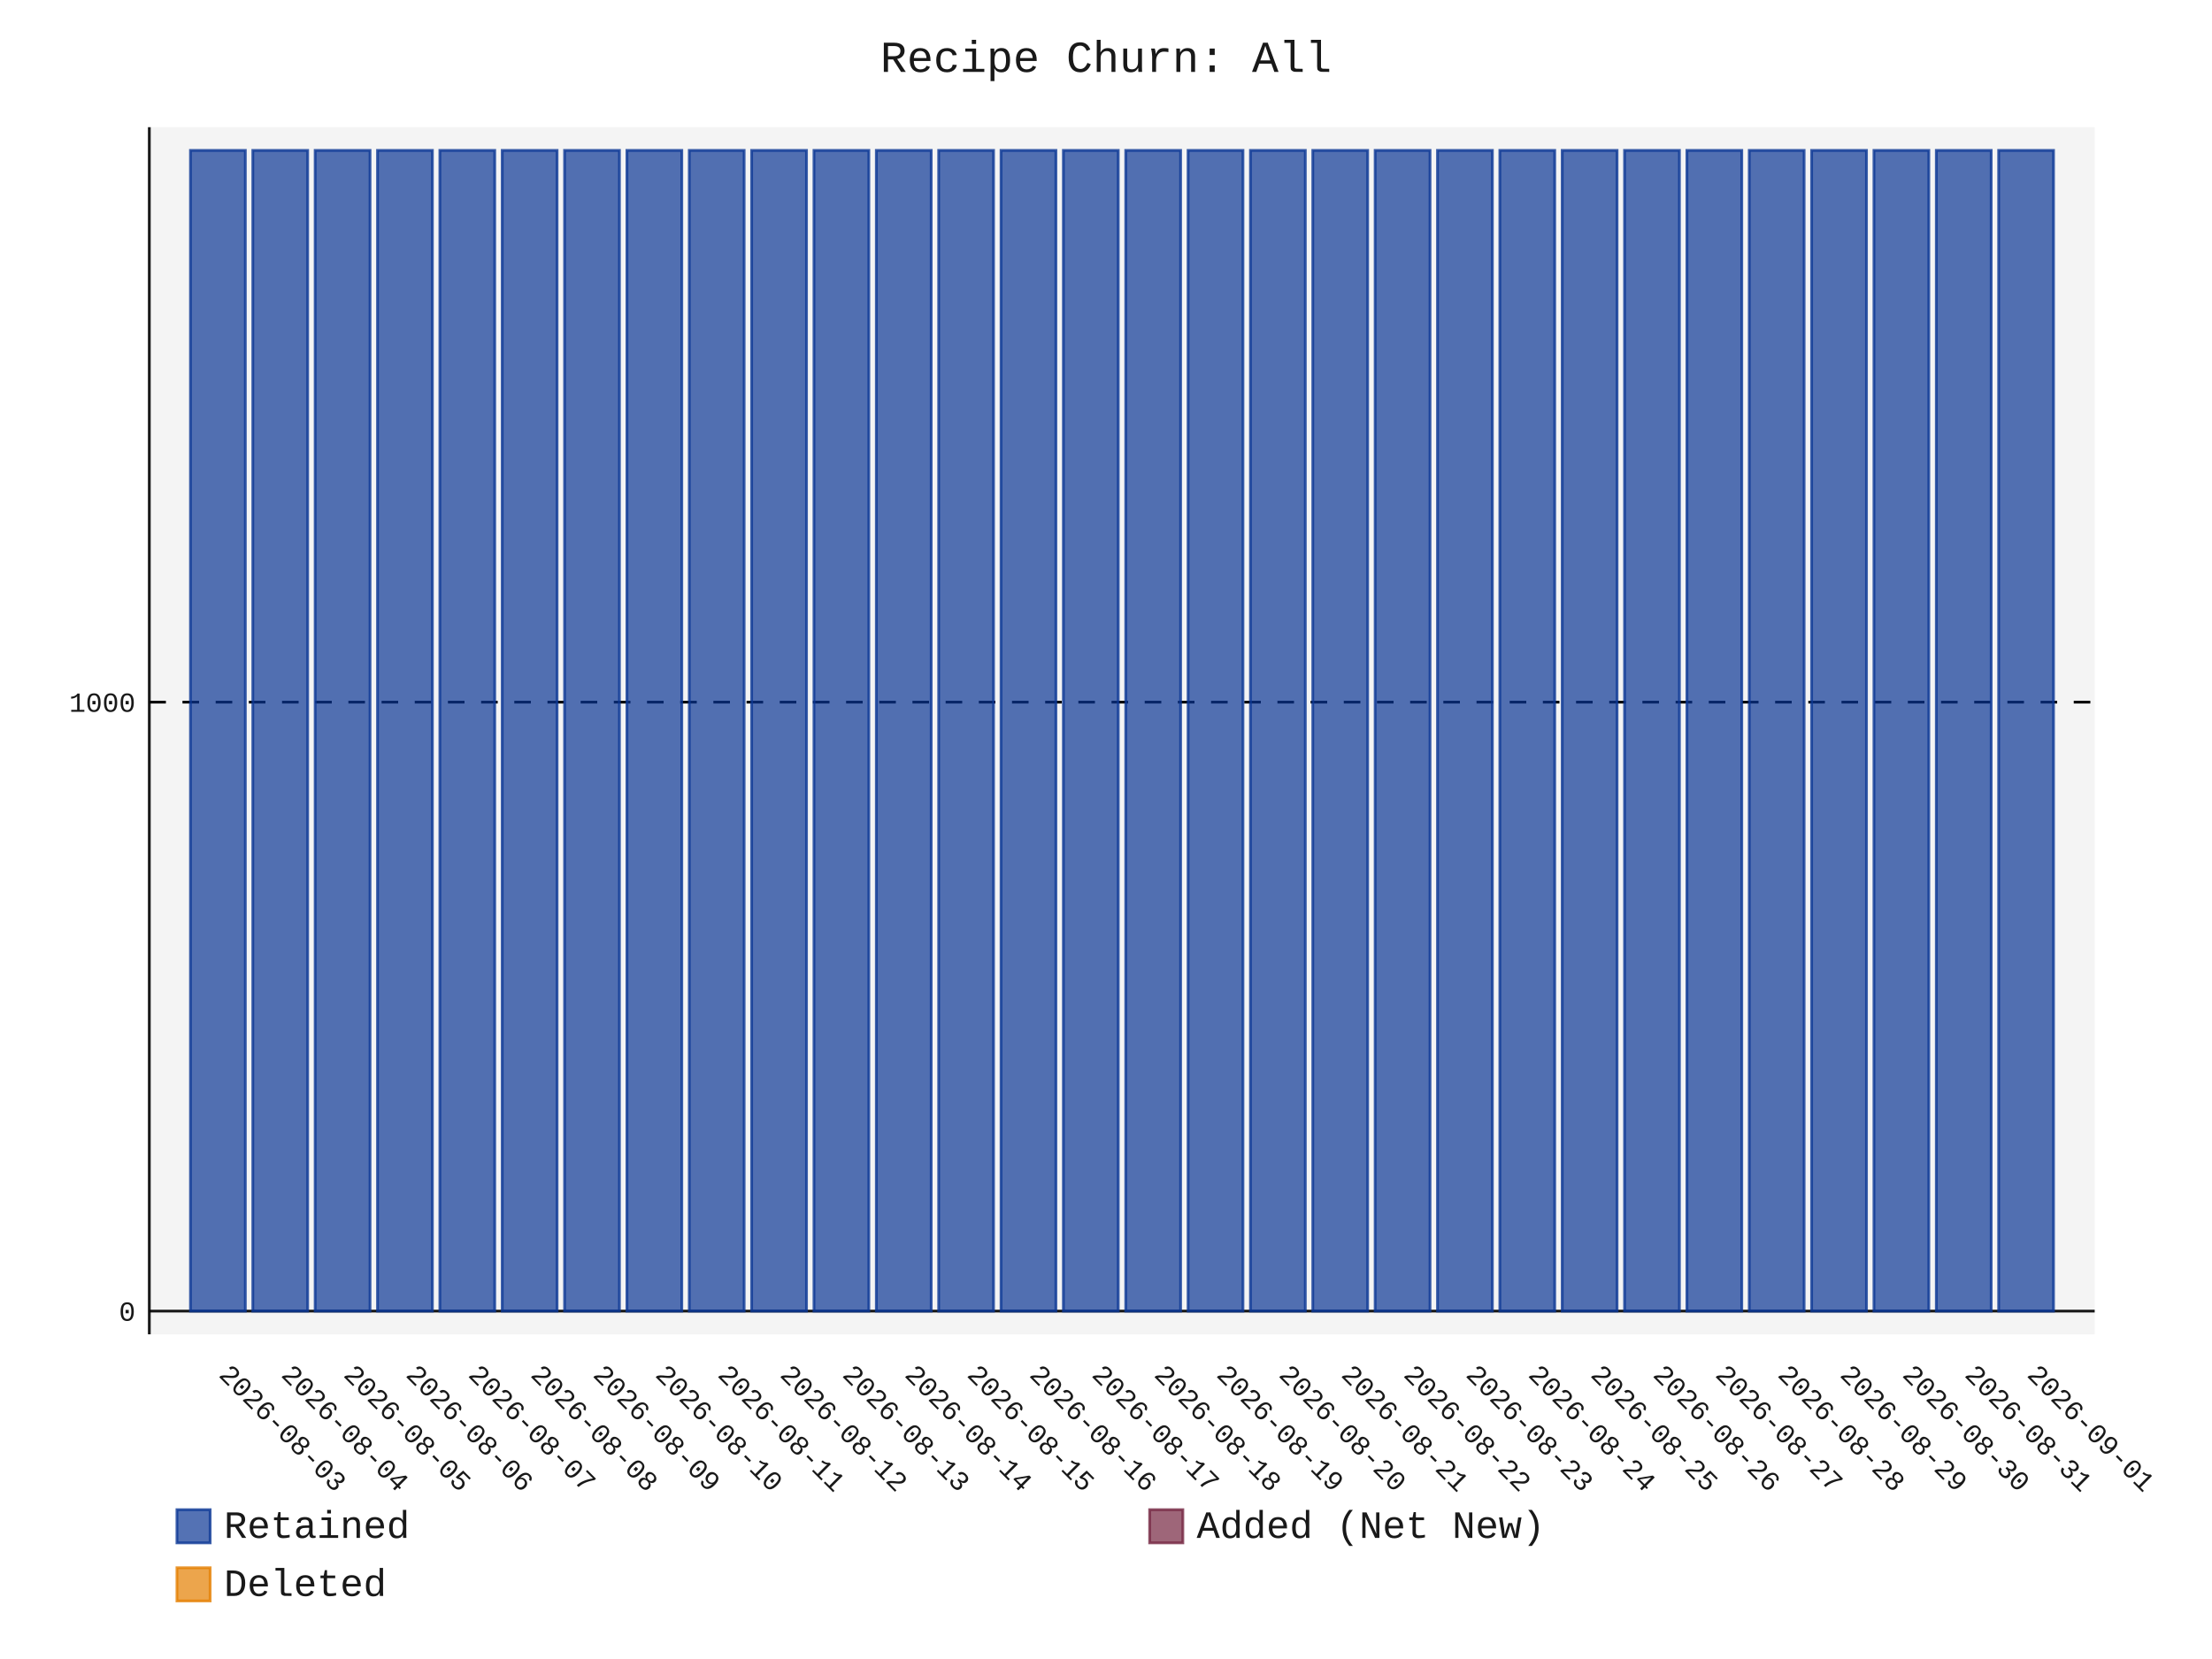
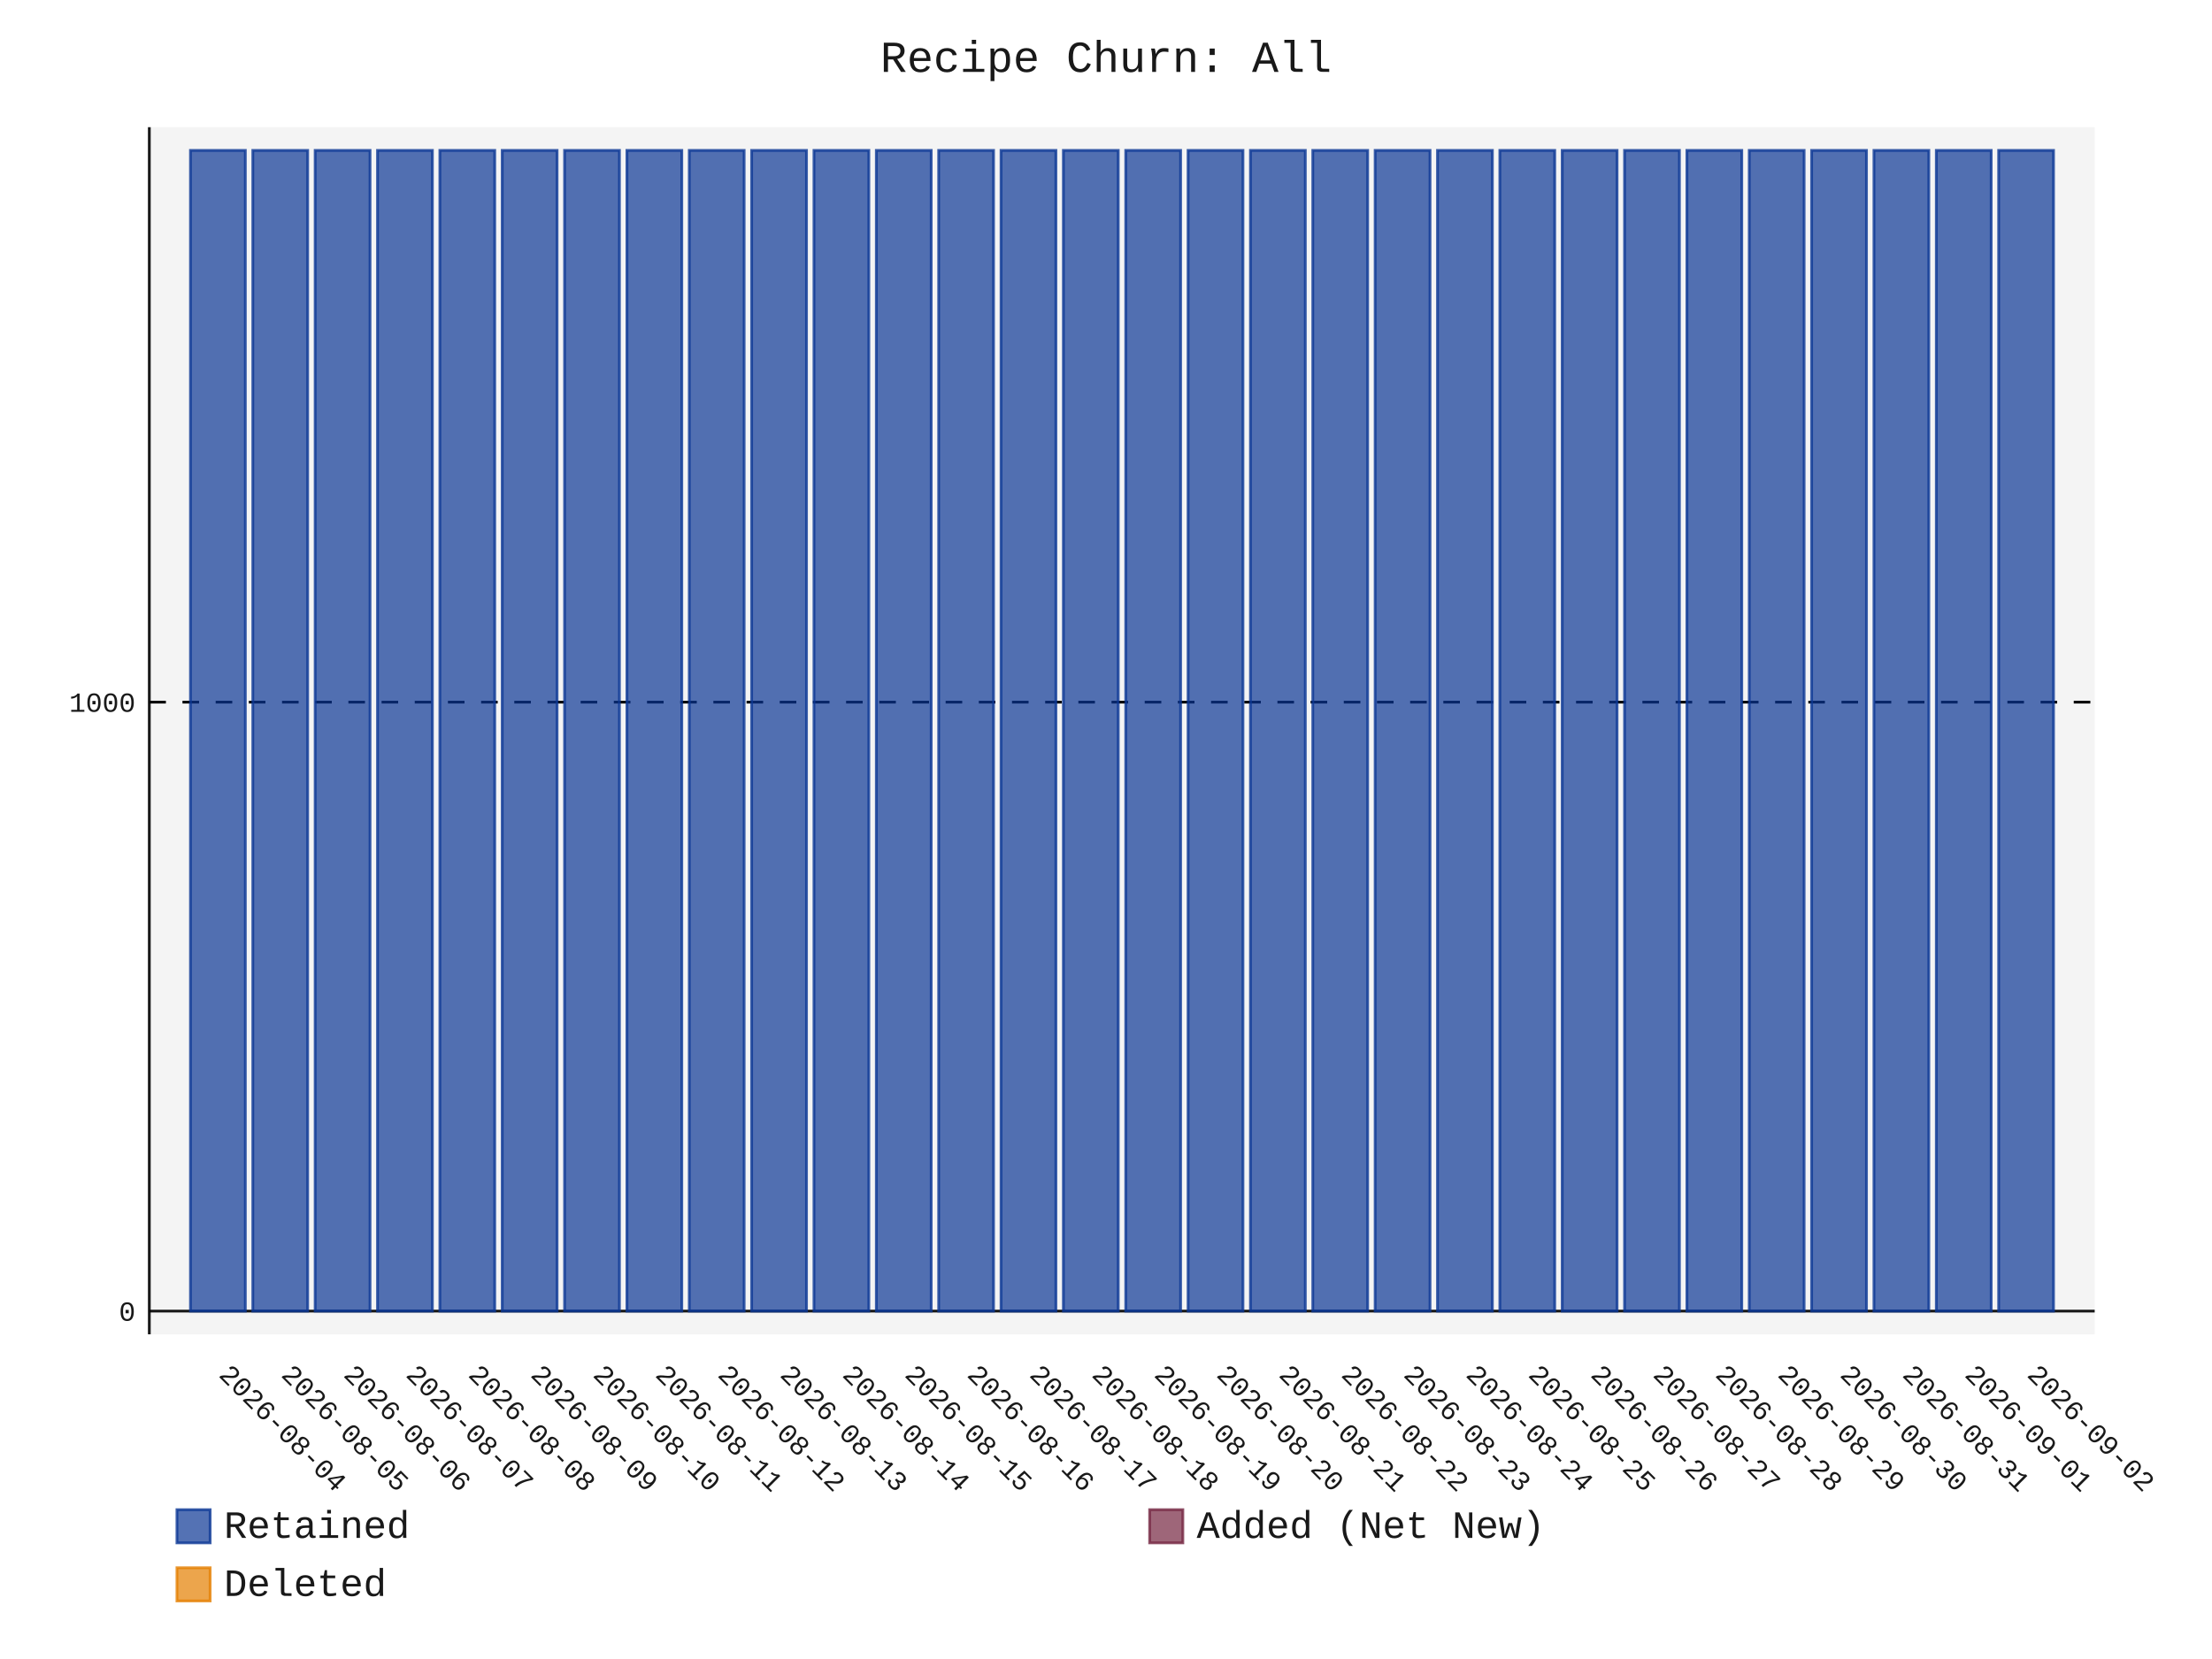
- <svg xmlns="http://www.w3.org/2000/svg" id="chart-14f3b361-8fbe-4bd1-8cd0-52751f76bacd" class="pygal-chart" viewBox="0 0 800 600">
+ <svg xmlns="http://www.w3.org/2000/svg" id="chart-cae1ac84-631f-4bff-a92d-c723e51d3bd7" class="pygal-chart" viewBox="0 0 800 600">
  <defs>
-     <style type="text/css">#chart-14f3b361-8fbe-4bd1-8cd0-52751f76bacd{-webkit-user-select:none;-webkit-font-smoothing:antialiased;font-family:Consolas,"Liberation Mono",Menlo,Courier,monospace}#chart-14f3b361-8fbe-4bd1-8cd0-52751f76bacd .title{font-family:Consolas,"Liberation Mono",Menlo,Courier,monospace;font-size:16px}#chart-14f3b361-8fbe-4bd1-8cd0-52751f76bacd .legends .legend text{font-family:Consolas,"Liberation Mono",Menlo,Courier,monospace;font-size:14px}#chart-14f3b361-8fbe-4bd1-8cd0-52751f76bacd .axis text{font-family:Consolas,"Liberation Mono",Menlo,Courier,monospace;font-size:10px}#chart-14f3b361-8fbe-4bd1-8cd0-52751f76bacd .axis text.major{font-family:Consolas,"Liberation Mono",Menlo,Courier,monospace;font-size:10px}#chart-14f3b361-8fbe-4bd1-8cd0-52751f76bacd .text-overlay text.value{font-family:Consolas,"Liberation Mono",Menlo,Courier,monospace;font-size:16px}#chart-14f3b361-8fbe-4bd1-8cd0-52751f76bacd .text-overlay text.label{font-family:Consolas,"Liberation Mono",Menlo,Courier,monospace;font-size:10px}#chart-14f3b361-8fbe-4bd1-8cd0-52751f76bacd .tooltip{font-family:Consolas,"Liberation Mono",Menlo,Courier,monospace;font-size:14px}#chart-14f3b361-8fbe-4bd1-8cd0-52751f76bacd text.no_data{font-family:Consolas,"Liberation Mono",Menlo,Courier,monospace;font-size:64px}
- #chart-14f3b361-8fbe-4bd1-8cd0-52751f76bacd{background-color:transparent}#chart-14f3b361-8fbe-4bd1-8cd0-52751f76bacd path,#chart-14f3b361-8fbe-4bd1-8cd0-52751f76bacd line,#chart-14f3b361-8fbe-4bd1-8cd0-52751f76bacd rect,#chart-14f3b361-8fbe-4bd1-8cd0-52751f76bacd circle{-webkit-transition:150ms;-moz-transition:150ms;transition:150ms}#chart-14f3b361-8fbe-4bd1-8cd0-52751f76bacd .graph &gt; .background{fill:transparent}#chart-14f3b361-8fbe-4bd1-8cd0-52751f76bacd .plot &gt; .background{fill:rgba(240,240,240,0.7)}#chart-14f3b361-8fbe-4bd1-8cd0-52751f76bacd .graph{fill:rgba(0,0,0,0.9)}#chart-14f3b361-8fbe-4bd1-8cd0-52751f76bacd text.no_data{fill:rgba(0,0,0,0.9)}#chart-14f3b361-8fbe-4bd1-8cd0-52751f76bacd .title{fill:rgba(0,0,0,0.9)}#chart-14f3b361-8fbe-4bd1-8cd0-52751f76bacd .legends .legend text{fill:rgba(0,0,0,0.9)}#chart-14f3b361-8fbe-4bd1-8cd0-52751f76bacd .legends .legend:hover text{fill:rgba(0,0,0,0.9)}#chart-14f3b361-8fbe-4bd1-8cd0-52751f76bacd .axis .line{stroke:rgba(0,0,0,0.9)}#chart-14f3b361-8fbe-4bd1-8cd0-52751f76bacd .axis .guide.line{stroke:rgba(0,0,0,0.5)}#chart-14f3b361-8fbe-4bd1-8cd0-52751f76bacd .axis .major.line{stroke:rgba(0,0,0,0.9)}#chart-14f3b361-8fbe-4bd1-8cd0-52751f76bacd .axis text.major{fill:rgba(0,0,0,0.9)}#chart-14f3b361-8fbe-4bd1-8cd0-52751f76bacd .axis.y .guides:hover .guide.line,#chart-14f3b361-8fbe-4bd1-8cd0-52751f76bacd .line-graph .axis.x .guides:hover .guide.line,#chart-14f3b361-8fbe-4bd1-8cd0-52751f76bacd .stackedline-graph .axis.x .guides:hover .guide.line,#chart-14f3b361-8fbe-4bd1-8cd0-52751f76bacd .xy-graph .axis.x .guides:hover .guide.line{stroke:rgba(0,0,0,0.9)}#chart-14f3b361-8fbe-4bd1-8cd0-52751f76bacd .axis .guides:hover text{fill:rgba(0,0,0,0.9)}#chart-14f3b361-8fbe-4bd1-8cd0-52751f76bacd .reactive{fill-opacity:.7;stroke-opacity:.8;stroke-width:1}#chart-14f3b361-8fbe-4bd1-8cd0-52751f76bacd .ci{stroke:rgba(0,0,0,0.9)}#chart-14f3b361-8fbe-4bd1-8cd0-52751f76bacd .reactive.active,#chart-14f3b361-8fbe-4bd1-8cd0-52751f76bacd .active .reactive{fill-opacity:.8;stroke-opacity:.9;stroke-width:4}#chart-14f3b361-8fbe-4bd1-8cd0-52751f76bacd .ci .reactive.active{stroke-width:1.5}#chart-14f3b361-8fbe-4bd1-8cd0-52751f76bacd .series text{fill:rgba(0,0,0,0.9)}#chart-14f3b361-8fbe-4bd1-8cd0-52751f76bacd .tooltip rect{fill:rgba(240,240,240,0.7);stroke:rgba(0,0,0,0.9);-webkit-transition:opacity 150ms;-moz-transition:opacity 150ms;transition:opacity 150ms}#chart-14f3b361-8fbe-4bd1-8cd0-52751f76bacd .tooltip .label{fill:rgba(0,0,0,0.9)}#chart-14f3b361-8fbe-4bd1-8cd0-52751f76bacd .tooltip .label{fill:rgba(0,0,0,0.9)}#chart-14f3b361-8fbe-4bd1-8cd0-52751f76bacd .tooltip .legend{font-size:.8em;fill:rgba(0,0,0,0.5)}#chart-14f3b361-8fbe-4bd1-8cd0-52751f76bacd .tooltip .x_label{font-size:.6em;fill:rgba(0,0,0,0.9)}#chart-14f3b361-8fbe-4bd1-8cd0-52751f76bacd .tooltip .xlink{font-size:.5em;text-decoration:underline}#chart-14f3b361-8fbe-4bd1-8cd0-52751f76bacd .tooltip .value{font-size:1.5em}#chart-14f3b361-8fbe-4bd1-8cd0-52751f76bacd .bound{font-size:.5em}#chart-14f3b361-8fbe-4bd1-8cd0-52751f76bacd .max-value{font-size:.75em;fill:rgba(0,0,0,0.5)}#chart-14f3b361-8fbe-4bd1-8cd0-52751f76bacd .map-element{fill:rgba(240,240,240,0.7);stroke:rgba(0,0,0,0.5) !important}#chart-14f3b361-8fbe-4bd1-8cd0-52751f76bacd .map-element .reactive{fill-opacity:inherit;stroke-opacity:inherit}#chart-14f3b361-8fbe-4bd1-8cd0-52751f76bacd .color-0,#chart-14f3b361-8fbe-4bd1-8cd0-52751f76bacd .color-0 a:visited{stroke:rgb(12,55,149);fill:rgb(12,55,149)}#chart-14f3b361-8fbe-4bd1-8cd0-52751f76bacd .color-1,#chart-14f3b361-8fbe-4bd1-8cd0-52751f76bacd .color-1 a:visited{stroke:rgb(117,38,65);fill:rgb(117,38,65)}#chart-14f3b361-8fbe-4bd1-8cd0-52751f76bacd .color-2,#chart-14f3b361-8fbe-4bd1-8cd0-52751f76bacd .color-2 a:visited{stroke:rgb(228,127,0);fill:rgb(228,127,0)}#chart-14f3b361-8fbe-4bd1-8cd0-52751f76bacd .text-overlay .color-0 text{fill:black}#chart-14f3b361-8fbe-4bd1-8cd0-52751f76bacd .text-overlay .color-1 text{fill:black}#chart-14f3b361-8fbe-4bd1-8cd0-52751f76bacd .text-overlay .color-2 text{fill:black}
- #chart-14f3b361-8fbe-4bd1-8cd0-52751f76bacd text.no_data{text-anchor:middle}#chart-14f3b361-8fbe-4bd1-8cd0-52751f76bacd .guide.line{fill:none}#chart-14f3b361-8fbe-4bd1-8cd0-52751f76bacd .centered{text-anchor:middle}#chart-14f3b361-8fbe-4bd1-8cd0-52751f76bacd .title{text-anchor:middle}#chart-14f3b361-8fbe-4bd1-8cd0-52751f76bacd .legends .legend text{fill-opacity:1}#chart-14f3b361-8fbe-4bd1-8cd0-52751f76bacd .axis.x text{text-anchor:middle}#chart-14f3b361-8fbe-4bd1-8cd0-52751f76bacd .axis.x:not(.web) text[transform]{text-anchor:start}#chart-14f3b361-8fbe-4bd1-8cd0-52751f76bacd .axis.x:not(.web) text[transform].backwards{text-anchor:end}#chart-14f3b361-8fbe-4bd1-8cd0-52751f76bacd .axis.y text{text-anchor:end}#chart-14f3b361-8fbe-4bd1-8cd0-52751f76bacd .axis.y text[transform].backwards{text-anchor:start}#chart-14f3b361-8fbe-4bd1-8cd0-52751f76bacd .axis.y2 text{text-anchor:start}#chart-14f3b361-8fbe-4bd1-8cd0-52751f76bacd .axis.y2 text[transform].backwards{text-anchor:end}#chart-14f3b361-8fbe-4bd1-8cd0-52751f76bacd .axis .guide.line{stroke-dasharray:4,4;stroke:black}#chart-14f3b361-8fbe-4bd1-8cd0-52751f76bacd .axis .major.guide.line{stroke-dasharray:6,6;stroke:black}#chart-14f3b361-8fbe-4bd1-8cd0-52751f76bacd .horizontal .axis.y .guide.line,#chart-14f3b361-8fbe-4bd1-8cd0-52751f76bacd .horizontal .axis.y2 .guide.line,#chart-14f3b361-8fbe-4bd1-8cd0-52751f76bacd .vertical .axis.x .guide.line{opacity:0}#chart-14f3b361-8fbe-4bd1-8cd0-52751f76bacd .horizontal .axis.always_show .guide.line,#chart-14f3b361-8fbe-4bd1-8cd0-52751f76bacd .vertical .axis.always_show .guide.line{opacity:1 !important}#chart-14f3b361-8fbe-4bd1-8cd0-52751f76bacd .axis.y .guides:hover .guide.line,#chart-14f3b361-8fbe-4bd1-8cd0-52751f76bacd .axis.y2 .guides:hover .guide.line,#chart-14f3b361-8fbe-4bd1-8cd0-52751f76bacd .axis.x .guides:hover .guide.line{opacity:1}#chart-14f3b361-8fbe-4bd1-8cd0-52751f76bacd .axis .guides:hover text{opacity:1}#chart-14f3b361-8fbe-4bd1-8cd0-52751f76bacd .nofill{fill:none}#chart-14f3b361-8fbe-4bd1-8cd0-52751f76bacd .subtle-fill{fill-opacity:.2}#chart-14f3b361-8fbe-4bd1-8cd0-52751f76bacd .dot{stroke-width:1px;fill-opacity:1;stroke-opacity:1}#chart-14f3b361-8fbe-4bd1-8cd0-52751f76bacd .dot.active{stroke-width:5px}#chart-14f3b361-8fbe-4bd1-8cd0-52751f76bacd .dot.negative{fill:transparent}#chart-14f3b361-8fbe-4bd1-8cd0-52751f76bacd text,#chart-14f3b361-8fbe-4bd1-8cd0-52751f76bacd tspan{stroke:none !important}#chart-14f3b361-8fbe-4bd1-8cd0-52751f76bacd .series text.active{opacity:1}#chart-14f3b361-8fbe-4bd1-8cd0-52751f76bacd .tooltip rect{fill-opacity:.95;stroke-width:.5}#chart-14f3b361-8fbe-4bd1-8cd0-52751f76bacd .tooltip text{fill-opacity:1}#chart-14f3b361-8fbe-4bd1-8cd0-52751f76bacd .showable{visibility:hidden}#chart-14f3b361-8fbe-4bd1-8cd0-52751f76bacd .showable.shown{visibility:visible}#chart-14f3b361-8fbe-4bd1-8cd0-52751f76bacd .gauge-background{fill:rgba(229,229,229,1);stroke:none}#chart-14f3b361-8fbe-4bd1-8cd0-52751f76bacd .bg-lines{stroke:transparent;stroke-width:2px}</style>
+     <style type="text/css">#chart-cae1ac84-631f-4bff-a92d-c723e51d3bd7{-webkit-user-select:none;-webkit-font-smoothing:antialiased;font-family:Consolas,"Liberation Mono",Menlo,Courier,monospace}#chart-cae1ac84-631f-4bff-a92d-c723e51d3bd7 .title{font-family:Consolas,"Liberation Mono",Menlo,Courier,monospace;font-size:16px}#chart-cae1ac84-631f-4bff-a92d-c723e51d3bd7 .legends .legend text{font-family:Consolas,"Liberation Mono",Menlo,Courier,monospace;font-size:14px}#chart-cae1ac84-631f-4bff-a92d-c723e51d3bd7 .axis text{font-family:Consolas,"Liberation Mono",Menlo,Courier,monospace;font-size:10px}#chart-cae1ac84-631f-4bff-a92d-c723e51d3bd7 .axis text.major{font-family:Consolas,"Liberation Mono",Menlo,Courier,monospace;font-size:10px}#chart-cae1ac84-631f-4bff-a92d-c723e51d3bd7 .text-overlay text.value{font-family:Consolas,"Liberation Mono",Menlo,Courier,monospace;font-size:16px}#chart-cae1ac84-631f-4bff-a92d-c723e51d3bd7 .text-overlay text.label{font-family:Consolas,"Liberation Mono",Menlo,Courier,monospace;font-size:10px}#chart-cae1ac84-631f-4bff-a92d-c723e51d3bd7 .tooltip{font-family:Consolas,"Liberation Mono",Menlo,Courier,monospace;font-size:14px}#chart-cae1ac84-631f-4bff-a92d-c723e51d3bd7 text.no_data{font-family:Consolas,"Liberation Mono",Menlo,Courier,monospace;font-size:64px}
+ #chart-cae1ac84-631f-4bff-a92d-c723e51d3bd7{background-color:transparent}#chart-cae1ac84-631f-4bff-a92d-c723e51d3bd7 path,#chart-cae1ac84-631f-4bff-a92d-c723e51d3bd7 line,#chart-cae1ac84-631f-4bff-a92d-c723e51d3bd7 rect,#chart-cae1ac84-631f-4bff-a92d-c723e51d3bd7 circle{-webkit-transition:150ms;-moz-transition:150ms;transition:150ms}#chart-cae1ac84-631f-4bff-a92d-c723e51d3bd7 .graph &gt; .background{fill:transparent}#chart-cae1ac84-631f-4bff-a92d-c723e51d3bd7 .plot &gt; .background{fill:rgba(240,240,240,0.7)}#chart-cae1ac84-631f-4bff-a92d-c723e51d3bd7 .graph{fill:rgba(0,0,0,0.9)}#chart-cae1ac84-631f-4bff-a92d-c723e51d3bd7 text.no_data{fill:rgba(0,0,0,0.9)}#chart-cae1ac84-631f-4bff-a92d-c723e51d3bd7 .title{fill:rgba(0,0,0,0.9)}#chart-cae1ac84-631f-4bff-a92d-c723e51d3bd7 .legends .legend text{fill:rgba(0,0,0,0.9)}#chart-cae1ac84-631f-4bff-a92d-c723e51d3bd7 .legends .legend:hover text{fill:rgba(0,0,0,0.9)}#chart-cae1ac84-631f-4bff-a92d-c723e51d3bd7 .axis .line{stroke:rgba(0,0,0,0.9)}#chart-cae1ac84-631f-4bff-a92d-c723e51d3bd7 .axis .guide.line{stroke:rgba(0,0,0,0.5)}#chart-cae1ac84-631f-4bff-a92d-c723e51d3bd7 .axis .major.line{stroke:rgba(0,0,0,0.9)}#chart-cae1ac84-631f-4bff-a92d-c723e51d3bd7 .axis text.major{fill:rgba(0,0,0,0.9)}#chart-cae1ac84-631f-4bff-a92d-c723e51d3bd7 .axis.y .guides:hover .guide.line,#chart-cae1ac84-631f-4bff-a92d-c723e51d3bd7 .line-graph .axis.x .guides:hover .guide.line,#chart-cae1ac84-631f-4bff-a92d-c723e51d3bd7 .stackedline-graph .axis.x .guides:hover .guide.line,#chart-cae1ac84-631f-4bff-a92d-c723e51d3bd7 .xy-graph .axis.x .guides:hover .guide.line{stroke:rgba(0,0,0,0.9)}#chart-cae1ac84-631f-4bff-a92d-c723e51d3bd7 .axis .guides:hover text{fill:rgba(0,0,0,0.9)}#chart-cae1ac84-631f-4bff-a92d-c723e51d3bd7 .reactive{fill-opacity:.7;stroke-opacity:.8;stroke-width:1}#chart-cae1ac84-631f-4bff-a92d-c723e51d3bd7 .ci{stroke:rgba(0,0,0,0.9)}#chart-cae1ac84-631f-4bff-a92d-c723e51d3bd7 .reactive.active,#chart-cae1ac84-631f-4bff-a92d-c723e51d3bd7 .active .reactive{fill-opacity:.8;stroke-opacity:.9;stroke-width:4}#chart-cae1ac84-631f-4bff-a92d-c723e51d3bd7 .ci .reactive.active{stroke-width:1.5}#chart-cae1ac84-631f-4bff-a92d-c723e51d3bd7 .series text{fill:rgba(0,0,0,0.9)}#chart-cae1ac84-631f-4bff-a92d-c723e51d3bd7 .tooltip rect{fill:rgba(240,240,240,0.7);stroke:rgba(0,0,0,0.9);-webkit-transition:opacity 150ms;-moz-transition:opacity 150ms;transition:opacity 150ms}#chart-cae1ac84-631f-4bff-a92d-c723e51d3bd7 .tooltip .label{fill:rgba(0,0,0,0.9)}#chart-cae1ac84-631f-4bff-a92d-c723e51d3bd7 .tooltip .label{fill:rgba(0,0,0,0.9)}#chart-cae1ac84-631f-4bff-a92d-c723e51d3bd7 .tooltip .legend{font-size:.8em;fill:rgba(0,0,0,0.5)}#chart-cae1ac84-631f-4bff-a92d-c723e51d3bd7 .tooltip .x_label{font-size:.6em;fill:rgba(0,0,0,0.9)}#chart-cae1ac84-631f-4bff-a92d-c723e51d3bd7 .tooltip .xlink{font-size:.5em;text-decoration:underline}#chart-cae1ac84-631f-4bff-a92d-c723e51d3bd7 .tooltip .value{font-size:1.5em}#chart-cae1ac84-631f-4bff-a92d-c723e51d3bd7 .bound{font-size:.5em}#chart-cae1ac84-631f-4bff-a92d-c723e51d3bd7 .max-value{font-size:.75em;fill:rgba(0,0,0,0.5)}#chart-cae1ac84-631f-4bff-a92d-c723e51d3bd7 .map-element{fill:rgba(240,240,240,0.7);stroke:rgba(0,0,0,0.5) !important}#chart-cae1ac84-631f-4bff-a92d-c723e51d3bd7 .map-element .reactive{fill-opacity:inherit;stroke-opacity:inherit}#chart-cae1ac84-631f-4bff-a92d-c723e51d3bd7 .color-0,#chart-cae1ac84-631f-4bff-a92d-c723e51d3bd7 .color-0 a:visited{stroke:rgb(12,55,149);fill:rgb(12,55,149)}#chart-cae1ac84-631f-4bff-a92d-c723e51d3bd7 .color-1,#chart-cae1ac84-631f-4bff-a92d-c723e51d3bd7 .color-1 a:visited{stroke:rgb(117,38,65);fill:rgb(117,38,65)}#chart-cae1ac84-631f-4bff-a92d-c723e51d3bd7 .color-2,#chart-cae1ac84-631f-4bff-a92d-c723e51d3bd7 .color-2 a:visited{stroke:rgb(228,127,0);fill:rgb(228,127,0)}#chart-cae1ac84-631f-4bff-a92d-c723e51d3bd7 .text-overlay .color-0 text{fill:black}#chart-cae1ac84-631f-4bff-a92d-c723e51d3bd7 .text-overlay .color-1 text{fill:black}#chart-cae1ac84-631f-4bff-a92d-c723e51d3bd7 .text-overlay .color-2 text{fill:black}
+ #chart-cae1ac84-631f-4bff-a92d-c723e51d3bd7 text.no_data{text-anchor:middle}#chart-cae1ac84-631f-4bff-a92d-c723e51d3bd7 .guide.line{fill:none}#chart-cae1ac84-631f-4bff-a92d-c723e51d3bd7 .centered{text-anchor:middle}#chart-cae1ac84-631f-4bff-a92d-c723e51d3bd7 .title{text-anchor:middle}#chart-cae1ac84-631f-4bff-a92d-c723e51d3bd7 .legends .legend text{fill-opacity:1}#chart-cae1ac84-631f-4bff-a92d-c723e51d3bd7 .axis.x text{text-anchor:middle}#chart-cae1ac84-631f-4bff-a92d-c723e51d3bd7 .axis.x:not(.web) text[transform]{text-anchor:start}#chart-cae1ac84-631f-4bff-a92d-c723e51d3bd7 .axis.x:not(.web) text[transform].backwards{text-anchor:end}#chart-cae1ac84-631f-4bff-a92d-c723e51d3bd7 .axis.y text{text-anchor:end}#chart-cae1ac84-631f-4bff-a92d-c723e51d3bd7 .axis.y text[transform].backwards{text-anchor:start}#chart-cae1ac84-631f-4bff-a92d-c723e51d3bd7 .axis.y2 text{text-anchor:start}#chart-cae1ac84-631f-4bff-a92d-c723e51d3bd7 .axis.y2 text[transform].backwards{text-anchor:end}#chart-cae1ac84-631f-4bff-a92d-c723e51d3bd7 .axis .guide.line{stroke-dasharray:4,4;stroke:black}#chart-cae1ac84-631f-4bff-a92d-c723e51d3bd7 .axis .major.guide.line{stroke-dasharray:6,6;stroke:black}#chart-cae1ac84-631f-4bff-a92d-c723e51d3bd7 .horizontal .axis.y .guide.line,#chart-cae1ac84-631f-4bff-a92d-c723e51d3bd7 .horizontal .axis.y2 .guide.line,#chart-cae1ac84-631f-4bff-a92d-c723e51d3bd7 .vertical .axis.x .guide.line{opacity:0}#chart-cae1ac84-631f-4bff-a92d-c723e51d3bd7 .horizontal .axis.always_show .guide.line,#chart-cae1ac84-631f-4bff-a92d-c723e51d3bd7 .vertical .axis.always_show .guide.line{opacity:1 !important}#chart-cae1ac84-631f-4bff-a92d-c723e51d3bd7 .axis.y .guides:hover .guide.line,#chart-cae1ac84-631f-4bff-a92d-c723e51d3bd7 .axis.y2 .guides:hover .guide.line,#chart-cae1ac84-631f-4bff-a92d-c723e51d3bd7 .axis.x .guides:hover .guide.line{opacity:1}#chart-cae1ac84-631f-4bff-a92d-c723e51d3bd7 .axis .guides:hover text{opacity:1}#chart-cae1ac84-631f-4bff-a92d-c723e51d3bd7 .nofill{fill:none}#chart-cae1ac84-631f-4bff-a92d-c723e51d3bd7 .subtle-fill{fill-opacity:.2}#chart-cae1ac84-631f-4bff-a92d-c723e51d3bd7 .dot{stroke-width:1px;fill-opacity:1;stroke-opacity:1}#chart-cae1ac84-631f-4bff-a92d-c723e51d3bd7 .dot.active{stroke-width:5px}#chart-cae1ac84-631f-4bff-a92d-c723e51d3bd7 .dot.negative{fill:transparent}#chart-cae1ac84-631f-4bff-a92d-c723e51d3bd7 text,#chart-cae1ac84-631f-4bff-a92d-c723e51d3bd7 tspan{stroke:none !important}#chart-cae1ac84-631f-4bff-a92d-c723e51d3bd7 .series text.active{opacity:1}#chart-cae1ac84-631f-4bff-a92d-c723e51d3bd7 .tooltip rect{fill-opacity:.95;stroke-width:.5}#chart-cae1ac84-631f-4bff-a92d-c723e51d3bd7 .tooltip text{fill-opacity:1}#chart-cae1ac84-631f-4bff-a92d-c723e51d3bd7 .showable{visibility:hidden}#chart-cae1ac84-631f-4bff-a92d-c723e51d3bd7 .showable.shown{visibility:visible}#chart-cae1ac84-631f-4bff-a92d-c723e51d3bd7 .gauge-background{fill:rgba(229,229,229,1);stroke:none}#chart-cae1ac84-631f-4bff-a92d-c723e51d3bd7 .bg-lines{stroke:transparent;stroke-width:2px}</style>
  </defs>
  <g class="graph stackedbar-graph vertical">
    <rect x="0" y="0" width="800" height="600" class="background" />
    <g transform="translate(54, 46)" class="plot">
      <rect x="0" y="0" width="703.574" height="436.574" class="background" />
      <g class="axis y always_show">
        <g class="guides">
          <path d="M0 428.178 h703.574" class="axis major line" />
          <text x="-5" y="431.678" class="major">0</text>
        </g>
        <g class="guides">
          <path d="M0 207.935 h703.574" class="major guide line" />
          <text x="-5" y="211.435" class="major">1000</text>
        </g>
      </g>
      <g class="axis x">
        <path d="M0 0 v436.574" class="line" />
        <g class="guides">
          <path d="M24.805 0 v436.574" class="guide line" />
-           <text x="24.805" y="451.574" class="" transform="rotate(45 24.80548 451.5736)">2026-08-03</text>
+           <text x="24.805" y="451.574" class="" transform="rotate(45 24.80548 451.5736)">2026-08-04</text>
        </g>
        <g class="guides">
          <path d="M47.356 0 v436.574" class="guide line" />
-           <text x="47.356" y="451.574" class="" transform="rotate(45 47.35592 451.5736)">2026-08-04</text>
+           <text x="47.356" y="451.574" class="" transform="rotate(45 47.35592 451.5736)">2026-08-05</text>
        </g>
        <g class="guides">
          <path d="M69.906 0 v436.574" class="guide line" />
-           <text x="69.906" y="451.574" class="" transform="rotate(45 69.90635 451.5736)">2026-08-05</text>
+           <text x="69.906" y="451.574" class="" transform="rotate(45 69.90635 451.5736)">2026-08-06</text>
        </g>
        <g class="guides">
          <path d="M92.457 0 v436.574" class="guide line" />
-           <text x="92.457" y="451.574" class="" transform="rotate(45 92.45679 451.5736)">2026-08-06</text>
+           <text x="92.457" y="451.574" class="" transform="rotate(45 92.45679 451.5736)">2026-08-07</text>
        </g>
        <g class="guides">
          <path d="M115.007 0 v436.574" class="guide line" />
-           <text x="115.007" y="451.574" class="" transform="rotate(45 115.0072 451.5736)">2026-08-07</text>
+           <text x="115.007" y="451.574" class="" transform="rotate(45 115.0072 451.5736)">2026-08-08</text>
        </g>
        <g class="guides">
          <path d="M137.558 0 v436.574" class="guide line" />
-           <text x="137.558" y="451.574" class="" transform="rotate(45 137.5577 451.5736)">2026-08-08</text>
+           <text x="137.558" y="451.574" class="" transform="rotate(45 137.5577 451.5736)">2026-08-09</text>
        </g>
        <g class="guides">
          <path d="M160.108 0 v436.574" class="guide line" />
-           <text x="160.108" y="451.574" class="" transform="rotate(45 160.1081 451.5736)">2026-08-09</text>
+           <text x="160.108" y="451.574" class="" transform="rotate(45 160.1081 451.5736)">2026-08-10</text>
        </g>
        <g class="guides">
          <path d="M182.659 0 v436.574" class="guide line" />
-           <text x="182.659" y="451.574" class="" transform="rotate(45 182.6585 451.5736)">2026-08-10</text>
+           <text x="182.659" y="451.574" class="" transform="rotate(45 182.6585 451.5736)">2026-08-11</text>
        </g>
        <g class="guides">
          <path d="M205.209 0 v436.574" class="guide line" />
-           <text x="205.209" y="451.574" class="" transform="rotate(45 205.209 451.5736)">2026-08-11</text>
+           <text x="205.209" y="451.574" class="" transform="rotate(45 205.209 451.5736)">2026-08-12</text>
        </g>
        <g class="guides">
          <path d="M227.759 0 v436.574" class="guide line" />
-           <text x="227.759" y="451.574" class="" transform="rotate(45 227.7594 451.5736)">2026-08-12</text>
+           <text x="227.759" y="451.574" class="" transform="rotate(45 227.7594 451.5736)">2026-08-13</text>
        </g>
        <g class="guides">
          <path d="M250.31 0 v436.574" class="guide line" />
-           <text x="250.31" y="451.574" class="" transform="rotate(45 250.3098 451.5736)">2026-08-13</text>
+           <text x="250.31" y="451.574" class="" transform="rotate(45 250.3098 451.5736)">2026-08-14</text>
        </g>
        <g class="guides">
          <path d="M272.86 0 v436.574" class="guide line" />
-           <text x="272.86" y="451.574" class="" transform="rotate(45 272.8603 451.5736)">2026-08-14</text>
+           <text x="272.86" y="451.574" class="" transform="rotate(45 272.8603 451.5736)">2026-08-15</text>
        </g>
        <g class="guides">
          <path d="M295.411 0 v436.574" class="guide line" />
-           <text x="295.411" y="451.574" class="" transform="rotate(45 295.4107 451.5736)">2026-08-15</text>
+           <text x="295.411" y="451.574" class="" transform="rotate(45 295.4107 451.5736)">2026-08-16</text>
        </g>
        <g class="guides">
          <path d="M317.961 0 v436.574" class="guide line" />
-           <text x="317.961" y="451.574" class="" transform="rotate(45 317.9611 451.5736)">2026-08-16</text>
+           <text x="317.961" y="451.574" class="" transform="rotate(45 317.9611 451.5736)">2026-08-17</text>
        </g>
        <g class="guides">
          <path d="M340.512 0 v436.574" class="guide line" />
-           <text x="340.512" y="451.574" class="" transform="rotate(45 340.5116 451.5736)">2026-08-17</text>
+           <text x="340.512" y="451.574" class="" transform="rotate(45 340.5116 451.5736)">2026-08-18</text>
        </g>
        <g class="guides">
          <path d="M363.062 0 v436.574" class="guide line" />
-           <text x="363.062" y="451.574" class="" transform="rotate(45 363.062 451.5736)">2026-08-18</text>
+           <text x="363.062" y="451.574" class="" transform="rotate(45 363.062 451.5736)">2026-08-19</text>
        </g>
        <g class="guides">
          <path d="M385.612 0 v436.574" class="guide line" />
-           <text x="385.612" y="451.574" class="" transform="rotate(45 385.6125 451.5736)">2026-08-19</text>
+           <text x="385.612" y="451.574" class="" transform="rotate(45 385.6125 451.5736)">2026-08-20</text>
        </g>
        <g class="guides">
          <path d="M408.163 0 v436.574" class="guide line" />
-           <text x="408.163" y="451.574" class="" transform="rotate(45 408.1629 451.5736)">2026-08-20</text>
+           <text x="408.163" y="451.574" class="" transform="rotate(45 408.1629 451.5736)">2026-08-21</text>
        </g>
        <g class="guides">
          <path d="M430.713 0 v436.574" class="guide line" />
-           <text x="430.713" y="451.574" class="" transform="rotate(45 430.7133 451.5736)">2026-08-21</text>
+           <text x="430.713" y="451.574" class="" transform="rotate(45 430.7133 451.5736)">2026-08-22</text>
        </g>
        <g class="guides">
          <path d="M453.264 0 v436.574" class="guide line" />
-           <text x="453.264" y="451.574" class="" transform="rotate(45 453.2638 451.5736)">2026-08-22</text>
+           <text x="453.264" y="451.574" class="" transform="rotate(45 453.2638 451.5736)">2026-08-23</text>
        </g>
        <g class="guides">
          <path d="M475.814 0 v436.574" class="guide line" />
-           <text x="475.814" y="451.574" class="" transform="rotate(45 475.8142 451.5736)">2026-08-23</text>
+           <text x="475.814" y="451.574" class="" transform="rotate(45 475.8142 451.5736)">2026-08-24</text>
        </g>
        <g class="guides">
          <path d="M498.365 0 v436.574" class="guide line" />
-           <text x="498.365" y="451.574" class="" transform="rotate(45 498.3646 451.5736)">2026-08-24</text>
+           <text x="498.365" y="451.574" class="" transform="rotate(45 498.3646 451.5736)">2026-08-25</text>
        </g>
        <g class="guides">
          <path d="M520.915 0 v436.574" class="guide line" />
-           <text x="520.915" y="451.574" class="" transform="rotate(45 520.9151 451.5736)">2026-08-25</text>
+           <text x="520.915" y="451.574" class="" transform="rotate(45 520.9151 451.5736)">2026-08-26</text>
        </g>
        <g class="guides">
          <path d="M543.466 0 v436.574" class="guide line" />
-           <text x="543.465" y="451.574" class="" transform="rotate(45 543.4655 451.5736)">2026-08-26</text>
+           <text x="543.465" y="451.574" class="" transform="rotate(45 543.4655 451.5736)">2026-08-27</text>
        </g>
        <g class="guides">
          <path d="M566.016 0 v436.574" class="guide line" />
-           <text x="566.016" y="451.574" class="" transform="rotate(45 566.0159 451.5736)">2026-08-27</text>
+           <text x="566.016" y="451.574" class="" transform="rotate(45 566.0159 451.5736)">2026-08-28</text>
        </g>
        <g class="guides">
          <path d="M588.566 0 v436.574" class="guide line" />
-           <text x="588.566" y="451.574" class="" transform="rotate(45 588.5664 451.5736)">2026-08-28</text>
+           <text x="588.566" y="451.574" class="" transform="rotate(45 588.5664 451.5736)">2026-08-29</text>
        </g>
        <g class="guides">
          <path d="M611.117 0 v436.574" class="guide line" />
-           <text x="611.117" y="451.574" class="" transform="rotate(45 611.1168 451.5736)">2026-08-29</text>
+           <text x="611.117" y="451.574" class="" transform="rotate(45 611.1168 451.5736)">2026-08-30</text>
        </g>
        <g class="guides">
          <path d="M633.667 0 v436.574" class="guide line" />
-           <text x="633.667" y="451.574" class="" transform="rotate(45 633.6672 451.5736)">2026-08-30</text>
+           <text x="633.667" y="451.574" class="" transform="rotate(45 633.6672 451.5736)">2026-08-31</text>
        </g>
        <g class="guides">
          <path d="M656.218 0 v436.574" class="guide line" />
-           <text x="656.218" y="451.574" class="" transform="rotate(45 656.2177 451.5736)">2026-08-31</text>
+           <text x="656.218" y="451.574" class="" transform="rotate(45 656.2177 451.5736)">2026-09-01</text>
        </g>
        <g class="guides">
          <path d="M678.768 0 v436.574" class="guide line" />
-           <text x="678.768" y="451.574" class="" transform="rotate(45 678.7681 451.5736)">2026-09-01</text>
+           <text x="678.768" y="451.574" class="" transform="rotate(45 678.7681 451.5736)">2026-09-02</text>
        </g>
      </g>
      <g class="series serie-0 color-0">
        <g class="bars">
          <g class="bar">
            <rect x="14.883" y="8.396" rx="0" ry="0" width="19.844" height="419.782" class="rect reactive tooltip-trigger" />
          </g>
          <g class="bar">
            <rect x="37.434" y="8.396" rx="0" ry="0" width="19.844" height="419.782" class="rect reactive tooltip-trigger" />
          </g>
          <g class="bar">
            <rect x="59.984" y="8.396" rx="0" ry="0" width="19.844" height="419.782" class="rect reactive tooltip-trigger" />
          </g>
          <g class="bar">
            <rect x="82.535" y="8.396" rx="0" ry="0" width="19.844" height="419.782" class="rect reactive tooltip-trigger" />
          </g>
          <g class="bar">
            <rect x="105.085" y="8.396" rx="0" ry="0" width="19.844" height="419.782" class="rect reactive tooltip-trigger" />
          </g>
          <g class="bar">
            <rect x="127.635" y="8.396" rx="0" ry="0" width="19.844" height="419.782" class="rect reactive tooltip-trigger" />
          </g>
          <g class="bar">
            <rect x="150.186" y="8.396" rx="0" ry="0" width="19.844" height="419.782" class="rect reactive tooltip-trigger" />
          </g>
          <g class="bar">
            <rect x="172.736" y="8.396" rx="0" ry="0" width="19.844" height="419.782" class="rect reactive tooltip-trigger" />
          </g>
          <g class="bar">
            <rect x="195.287" y="8.396" rx="0" ry="0" width="19.844" height="419.782" class="rect reactive tooltip-trigger" />
          </g>
          <g class="bar">
            <rect x="217.837" y="8.396" rx="0" ry="0" width="19.844" height="419.782" class="rect reactive tooltip-trigger" />
          </g>
          <g class="bar">
            <rect x="240.388" y="8.396" rx="0" ry="0" width="19.844" height="419.782" class="rect reactive tooltip-trigger" />
          </g>
          <g class="bar">
            <rect x="262.938" y="8.396" rx="0" ry="0" width="19.844" height="419.782" class="rect reactive tooltip-trigger" />
          </g>
          <g class="bar">
            <rect x="285.489" y="8.396" rx="0" ry="0" width="19.844" height="419.782" class="rect reactive tooltip-trigger" />
          </g>
          <g class="bar">
            <rect x="308.039" y="8.396" rx="0" ry="0" width="19.844" height="419.782" class="rect reactive tooltip-trigger" />
          </g>
          <g class="bar">
            <rect x="330.589" y="8.396" rx="0" ry="0" width="19.844" height="419.782" class="rect reactive tooltip-trigger" />
          </g>
          <g class="bar">
            <rect x="353.14" y="8.396" rx="0" ry="0" width="19.844" height="419.782" class="rect reactive tooltip-trigger" />
          </g>
          <g class="bar">
            <rect x="375.69" y="8.396" rx="0" ry="0" width="19.844" height="419.782" class="rect reactive tooltip-trigger" />
          </g>
          <g class="bar">
            <rect x="398.241" y="8.396" rx="0" ry="0" width="19.844" height="419.782" class="rect reactive tooltip-trigger" />
          </g>
          <g class="bar">
            <rect x="420.791" y="8.396" rx="0" ry="0" width="19.844" height="419.782" class="rect reactive tooltip-trigger" />
          </g>
          <g class="bar">
            <rect x="443.342" y="8.396" rx="0" ry="0" width="19.844" height="419.782" class="rect reactive tooltip-trigger" />
          </g>
          <g class="bar">
            <rect x="465.892" y="8.396" rx="0" ry="0" width="19.844" height="419.782" class="rect reactive tooltip-trigger" />
          </g>
          <g class="bar">
            <rect x="488.442" y="8.396" rx="0" ry="0" width="19.844" height="419.782" class="rect reactive tooltip-trigger" />
          </g>
          <g class="bar">
            <rect x="510.993" y="8.396" rx="0" ry="0" width="19.844" height="419.782" class="rect reactive tooltip-trigger" />
          </g>
          <g class="bar">
            <rect x="533.543" y="8.396" rx="0" ry="0" width="19.844" height="419.782" class="rect reactive tooltip-trigger" />
          </g>
          <g class="bar">
            <rect x="556.094" y="8.396" rx="0" ry="0" width="19.844" height="419.782" class="rect reactive tooltip-trigger" />
          </g>
          <g class="bar">
            <rect x="578.644" y="8.396" rx="0" ry="0" width="19.844" height="419.782" class="rect reactive tooltip-trigger" />
          </g>
          <g class="bar">
            <rect x="601.195" y="8.396" rx="0" ry="0" width="19.844" height="419.782" class="rect reactive tooltip-trigger" />
          </g>
          <g class="bar">
            <rect x="623.745" y="8.396" rx="0" ry="0" width="19.844" height="419.782" class="rect reactive tooltip-trigger" />
          </g>
          <g class="bar">
            <rect x="646.295" y="8.396" rx="0" ry="0" width="19.844" height="419.782" class="rect reactive tooltip-trigger" />
          </g>
          <g class="bar">
            <rect x="668.846" y="8.396" rx="0" ry="0" width="19.844" height="419.782" class="rect reactive tooltip-trigger" />
          </g>
        </g>
      </g>
      <g class="series serie-1 color-1">
        <g class="bars">
          <g class="bar">
            <rect x="14.883" y="8.396" rx="0" ry="0" width="19.844" height="0.0" class="rect reactive tooltip-trigger" />
          </g>
          <g class="bar">
            <rect x="37.434" y="8.396" rx="0" ry="0" width="19.844" height="0.0" class="rect reactive tooltip-trigger" />
          </g>
          <g class="bar">
            <rect x="59.984" y="8.396" rx="0" ry="0" width="19.844" height="0.0" class="rect reactive tooltip-trigger" />
          </g>
          <g class="bar">
            <rect x="82.535" y="8.396" rx="0" ry="0" width="19.844" height="0.0" class="rect reactive tooltip-trigger" />
          </g>
          <g class="bar">
            <rect x="105.085" y="8.396" rx="0" ry="0" width="19.844" height="0.0" class="rect reactive tooltip-trigger" />
          </g>
          <g class="bar">
            <rect x="127.635" y="8.396" rx="0" ry="0" width="19.844" height="0.0" class="rect reactive tooltip-trigger" />
          </g>
          <g class="bar">
            <rect x="150.186" y="8.396" rx="0" ry="0" width="19.844" height="0.0" class="rect reactive tooltip-trigger" />
          </g>
          <g class="bar">
            <rect x="172.736" y="8.396" rx="0" ry="0" width="19.844" height="0.0" class="rect reactive tooltip-trigger" />
          </g>
          <g class="bar">
            <rect x="195.287" y="8.396" rx="0" ry="0" width="19.844" height="0.0" class="rect reactive tooltip-trigger" />
          </g>
          <g class="bar">
            <rect x="217.837" y="8.396" rx="0" ry="0" width="19.844" height="0.0" class="rect reactive tooltip-trigger" />
          </g>
          <g class="bar">
            <rect x="240.388" y="8.396" rx="0" ry="0" width="19.844" height="0.0" class="rect reactive tooltip-trigger" />
          </g>
          <g class="bar">
            <rect x="262.938" y="8.396" rx="0" ry="0" width="19.844" height="0.0" class="rect reactive tooltip-trigger" />
          </g>
          <g class="bar">
            <rect x="285.489" y="8.396" rx="0" ry="0" width="19.844" height="0.0" class="rect reactive tooltip-trigger" />
          </g>
          <g class="bar">
            <rect x="308.039" y="8.396" rx="0" ry="0" width="19.844" height="0.0" class="rect reactive tooltip-trigger" />
          </g>
          <g class="bar">
            <rect x="330.589" y="8.396" rx="0" ry="0" width="19.844" height="0.0" class="rect reactive tooltip-trigger" />
          </g>
          <g class="bar">
            <rect x="353.14" y="8.396" rx="0" ry="0" width="19.844" height="0.0" class="rect reactive tooltip-trigger" />
          </g>
          <g class="bar">
            <rect x="375.69" y="8.396" rx="0" ry="0" width="19.844" height="0.0" class="rect reactive tooltip-trigger" />
          </g>
          <g class="bar">
            <rect x="398.241" y="8.396" rx="0" ry="0" width="19.844" height="0.0" class="rect reactive tooltip-trigger" />
          </g>
          <g class="bar">
            <rect x="420.791" y="8.396" rx="0" ry="0" width="19.844" height="0.0" class="rect reactive tooltip-trigger" />
          </g>
          <g class="bar">
            <rect x="443.342" y="8.396" rx="0" ry="0" width="19.844" height="0.0" class="rect reactive tooltip-trigger" />
          </g>
          <g class="bar">
            <rect x="465.892" y="8.396" rx="0" ry="0" width="19.844" height="0.0" class="rect reactive tooltip-trigger" />
          </g>
          <g class="bar">
            <rect x="488.442" y="8.396" rx="0" ry="0" width="19.844" height="0.0" class="rect reactive tooltip-trigger" />
          </g>
          <g class="bar">
            <rect x="510.993" y="8.396" rx="0" ry="0" width="19.844" height="0.0" class="rect reactive tooltip-trigger" />
          </g>
          <g class="bar">
            <rect x="533.543" y="8.396" rx="0" ry="0" width="19.844" height="0.0" class="rect reactive tooltip-trigger" />
          </g>
          <g class="bar">
            <rect x="556.094" y="8.396" rx="0" ry="0" width="19.844" height="0.0" class="rect reactive tooltip-trigger" />
          </g>
          <g class="bar">
            <rect x="578.644" y="8.396" rx="0" ry="0" width="19.844" height="0.0" class="rect reactive tooltip-trigger" />
          </g>
          <g class="bar">
            <rect x="601.195" y="8.396" rx="0" ry="0" width="19.844" height="0.0" class="rect reactive tooltip-trigger" />
          </g>
          <g class="bar">
            <rect x="623.745" y="8.396" rx="0" ry="0" width="19.844" height="0.0" class="rect reactive tooltip-trigger" />
          </g>
          <g class="bar">
            <rect x="646.295" y="8.396" rx="0" ry="0" width="19.844" height="0.0" class="rect reactive tooltip-trigger" />
          </g>
          <g class="bar">
            <rect x="668.846" y="8.396" rx="0" ry="0" width="19.844" height="0.0" class="rect reactive tooltip-trigger" />
          </g>
        </g>
      </g>
      <g class="series serie-2 color-2">
        <g class="bars">
          <g class="bar">
            <rect x="14.883" y="8.396" rx="0" ry="0" width="19.844" height="0.0" class="rect reactive tooltip-trigger" />
          </g>
          <g class="bar">
            <rect x="37.434" y="8.396" rx="0" ry="0" width="19.844" height="0.0" class="rect reactive tooltip-trigger" />
          </g>
          <g class="bar">
            <rect x="59.984" y="8.396" rx="0" ry="0" width="19.844" height="0.0" class="rect reactive tooltip-trigger" />
          </g>
          <g class="bar">
            <rect x="82.535" y="8.396" rx="0" ry="0" width="19.844" height="0.0" class="rect reactive tooltip-trigger" />
          </g>
          <g class="bar">
            <rect x="105.085" y="8.396" rx="0" ry="0" width="19.844" height="0.0" class="rect reactive tooltip-trigger" />
          </g>
          <g class="bar">
            <rect x="127.635" y="8.396" rx="0" ry="0" width="19.844" height="0.0" class="rect reactive tooltip-trigger" />
          </g>
          <g class="bar">
            <rect x="150.186" y="8.396" rx="0" ry="0" width="19.844" height="0.0" class="rect reactive tooltip-trigger" />
          </g>
          <g class="bar">
            <rect x="172.736" y="8.396" rx="0" ry="0" width="19.844" height="0.0" class="rect reactive tooltip-trigger" />
          </g>
          <g class="bar">
            <rect x="195.287" y="8.396" rx="0" ry="0" width="19.844" height="0.0" class="rect reactive tooltip-trigger" />
          </g>
          <g class="bar">
            <rect x="217.837" y="8.396" rx="0" ry="0" width="19.844" height="0.0" class="rect reactive tooltip-trigger" />
          </g>
          <g class="bar">
            <rect x="240.388" y="8.396" rx="0" ry="0" width="19.844" height="0.0" class="rect reactive tooltip-trigger" />
          </g>
          <g class="bar">
            <rect x="262.938" y="8.396" rx="0" ry="0" width="19.844" height="0.0" class="rect reactive tooltip-trigger" />
          </g>
          <g class="bar">
            <rect x="285.489" y="8.396" rx="0" ry="0" width="19.844" height="0.0" class="rect reactive tooltip-trigger" />
          </g>
          <g class="bar">
            <rect x="308.039" y="8.396" rx="0" ry="0" width="19.844" height="0.0" class="rect reactive tooltip-trigger" />
          </g>
          <g class="bar">
            <rect x="330.589" y="8.396" rx="0" ry="0" width="19.844" height="0.0" class="rect reactive tooltip-trigger" />
          </g>
          <g class="bar">
            <rect x="353.14" y="8.396" rx="0" ry="0" width="19.844" height="0.0" class="rect reactive tooltip-trigger" />
          </g>
          <g class="bar">
            <rect x="375.69" y="8.396" rx="0" ry="0" width="19.844" height="0.0" class="rect reactive tooltip-trigger" />
          </g>
          <g class="bar">
            <rect x="398.241" y="8.396" rx="0" ry="0" width="19.844" height="0.0" class="rect reactive tooltip-trigger" />
          </g>
          <g class="bar">
            <rect x="420.791" y="8.396" rx="0" ry="0" width="19.844" height="0.0" class="rect reactive tooltip-trigger" />
          </g>
          <g class="bar">
            <rect x="443.342" y="8.396" rx="0" ry="0" width="19.844" height="0.0" class="rect reactive tooltip-trigger" />
          </g>
          <g class="bar">
            <rect x="465.892" y="8.396" rx="0" ry="0" width="19.844" height="0.0" class="rect reactive tooltip-trigger" />
          </g>
          <g class="bar">
            <rect x="488.442" y="8.396" rx="0" ry="0" width="19.844" height="0.0" class="rect reactive tooltip-trigger" />
          </g>
          <g class="bar">
            <rect x="510.993" y="8.396" rx="0" ry="0" width="19.844" height="0.0" class="rect reactive tooltip-trigger" />
          </g>
          <g class="bar">
            <rect x="533.543" y="8.396" rx="0" ry="0" width="19.844" height="0.0" class="rect reactive tooltip-trigger" />
          </g>
          <g class="bar">
            <rect x="556.094" y="8.396" rx="0" ry="0" width="19.844" height="0.0" class="rect reactive tooltip-trigger" />
          </g>
          <g class="bar">
            <rect x="578.644" y="8.396" rx="0" ry="0" width="19.844" height="0.0" class="rect reactive tooltip-trigger" />
          </g>
          <g class="bar">
            <rect x="601.195" y="8.396" rx="0" ry="0" width="19.844" height="0.0" class="rect reactive tooltip-trigger" />
          </g>
          <g class="bar">
            <rect x="623.745" y="8.396" rx="0" ry="0" width="19.844" height="0.0" class="rect reactive tooltip-trigger" />
          </g>
          <g class="bar">
            <rect x="646.295" y="8.396" rx="0" ry="0" width="19.844" height="0.0" class="rect reactive tooltip-trigger" />
          </g>
          <g class="bar">
            <rect x="668.846" y="8.396" rx="0" ry="0" width="19.844" height="0.0" class="rect reactive tooltip-trigger" />
          </g>
        </g>
      </g>
    </g>
    <g class="titles">
      <text x="400.0" y="26" class="title plot_title">Recipe Churn: All</text>
    </g>
    <g transform="translate(54, 46)" class="plot overlay">
      <g class="series serie-0 color-0" />
      <g class="series serie-1 color-1" />
      <g class="series serie-2 color-2" />
    </g>
    <g transform="translate(54, 46)" class="plot text-overlay">
      <g class="series serie-0 color-0" />
      <g class="series serie-1 color-1" />
      <g class="series serie-2 color-2" />
    </g>
    <g transform="translate(54, 46)" class="plot tooltip-overlay">
      <g transform="translate(0 0)" style="opacity: 0" class="tooltip">
        <rect rx="0" ry="0" width="0" height="0" class="tooltip-box" />
        <g class="text" />
      </g>
    </g>
    <g transform="translate(64, 545)" class="legends">
      <g id="activate-serie-0" class="legend reactive activate-serie">
        <rect x="0.0" y="1.0" width="12" height="12" class="color-0 reactive" />
        <text x="17.0" y="11.2">Retained</text>
      </g>
      <g id="activate-serie-1" class="legend reactive activate-serie">
        <rect x="351.787" y="1.0" width="12" height="12" class="color-1 reactive" />
        <text x="368.787" y="11.2">Added (Net New)</text>
      </g>
      <g id="activate-serie-2" class="legend reactive activate-serie">
        <rect x="0.0" y="22.0" width="12" height="12" class="color-2 reactive" />
        <text x="17.0" y="32.2">Deleted</text>
      </g>
    </g>
  </g>
</svg>
